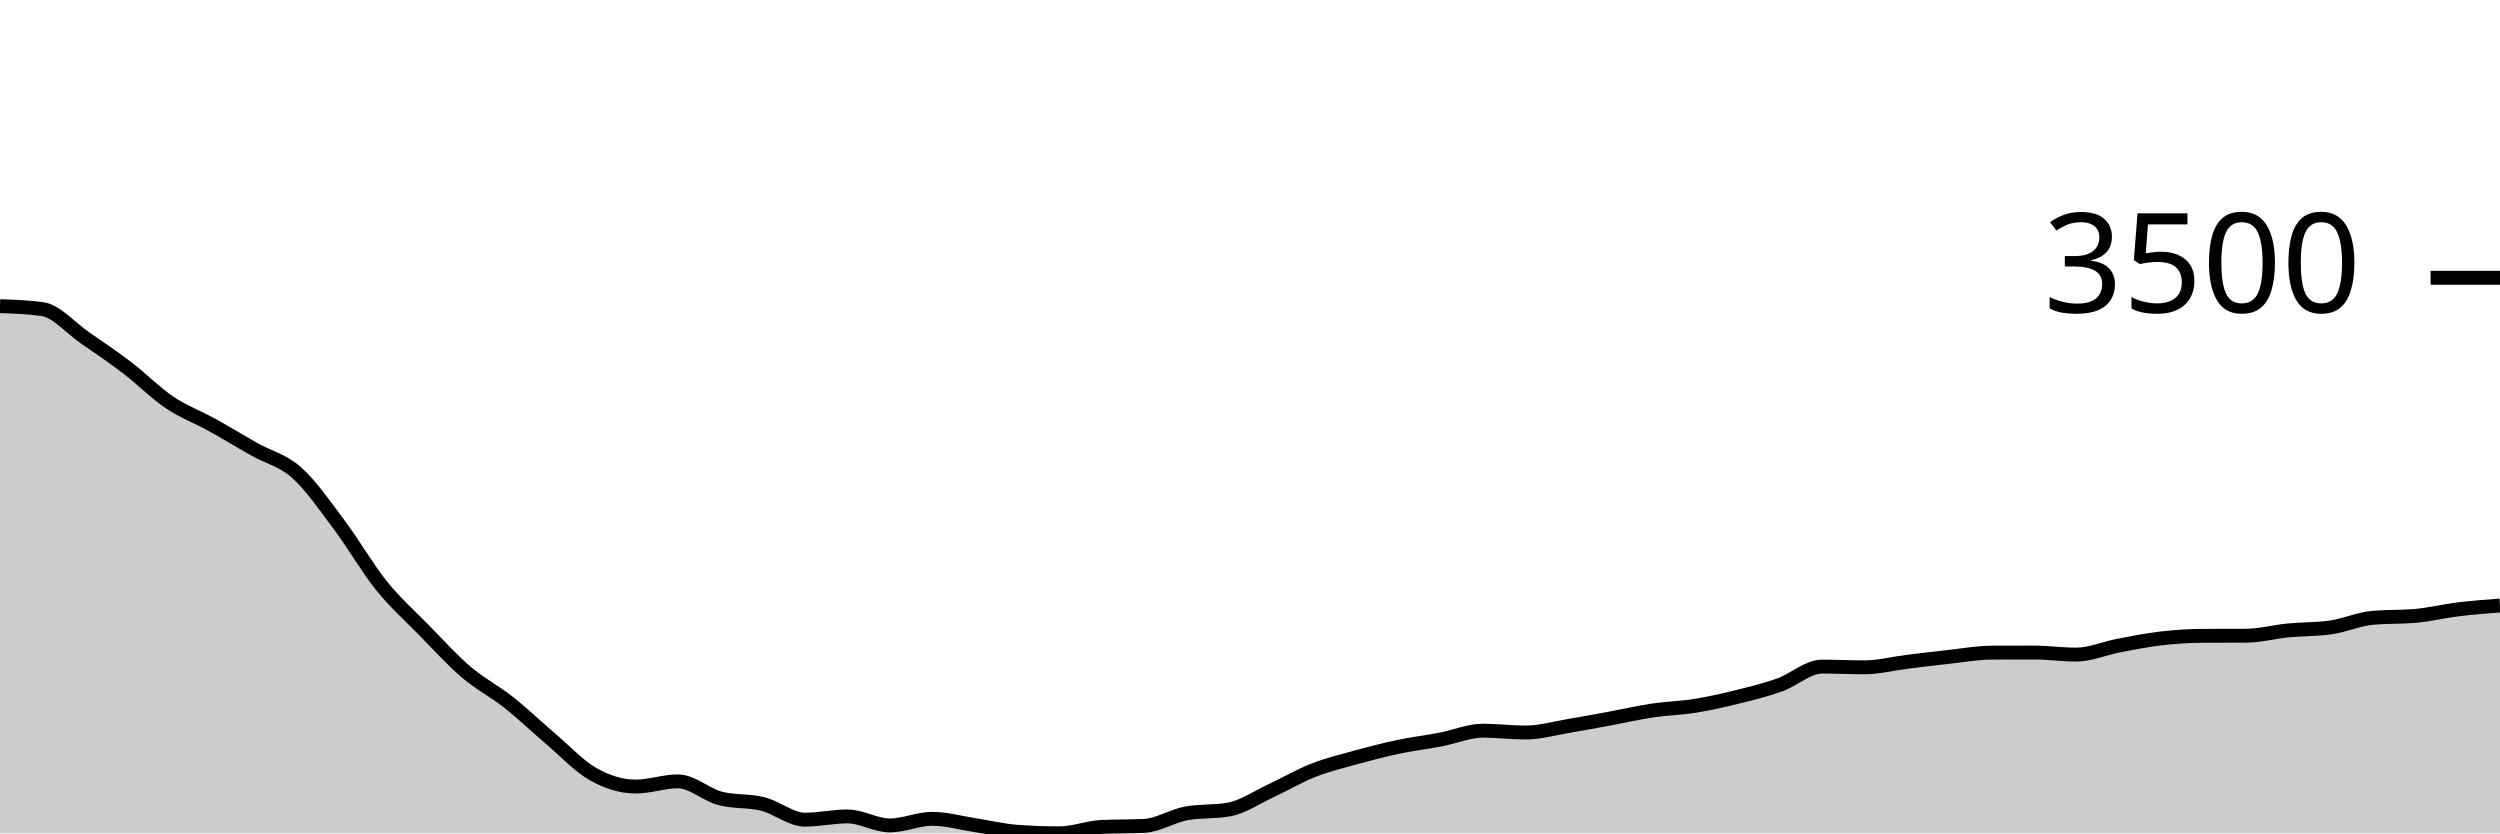
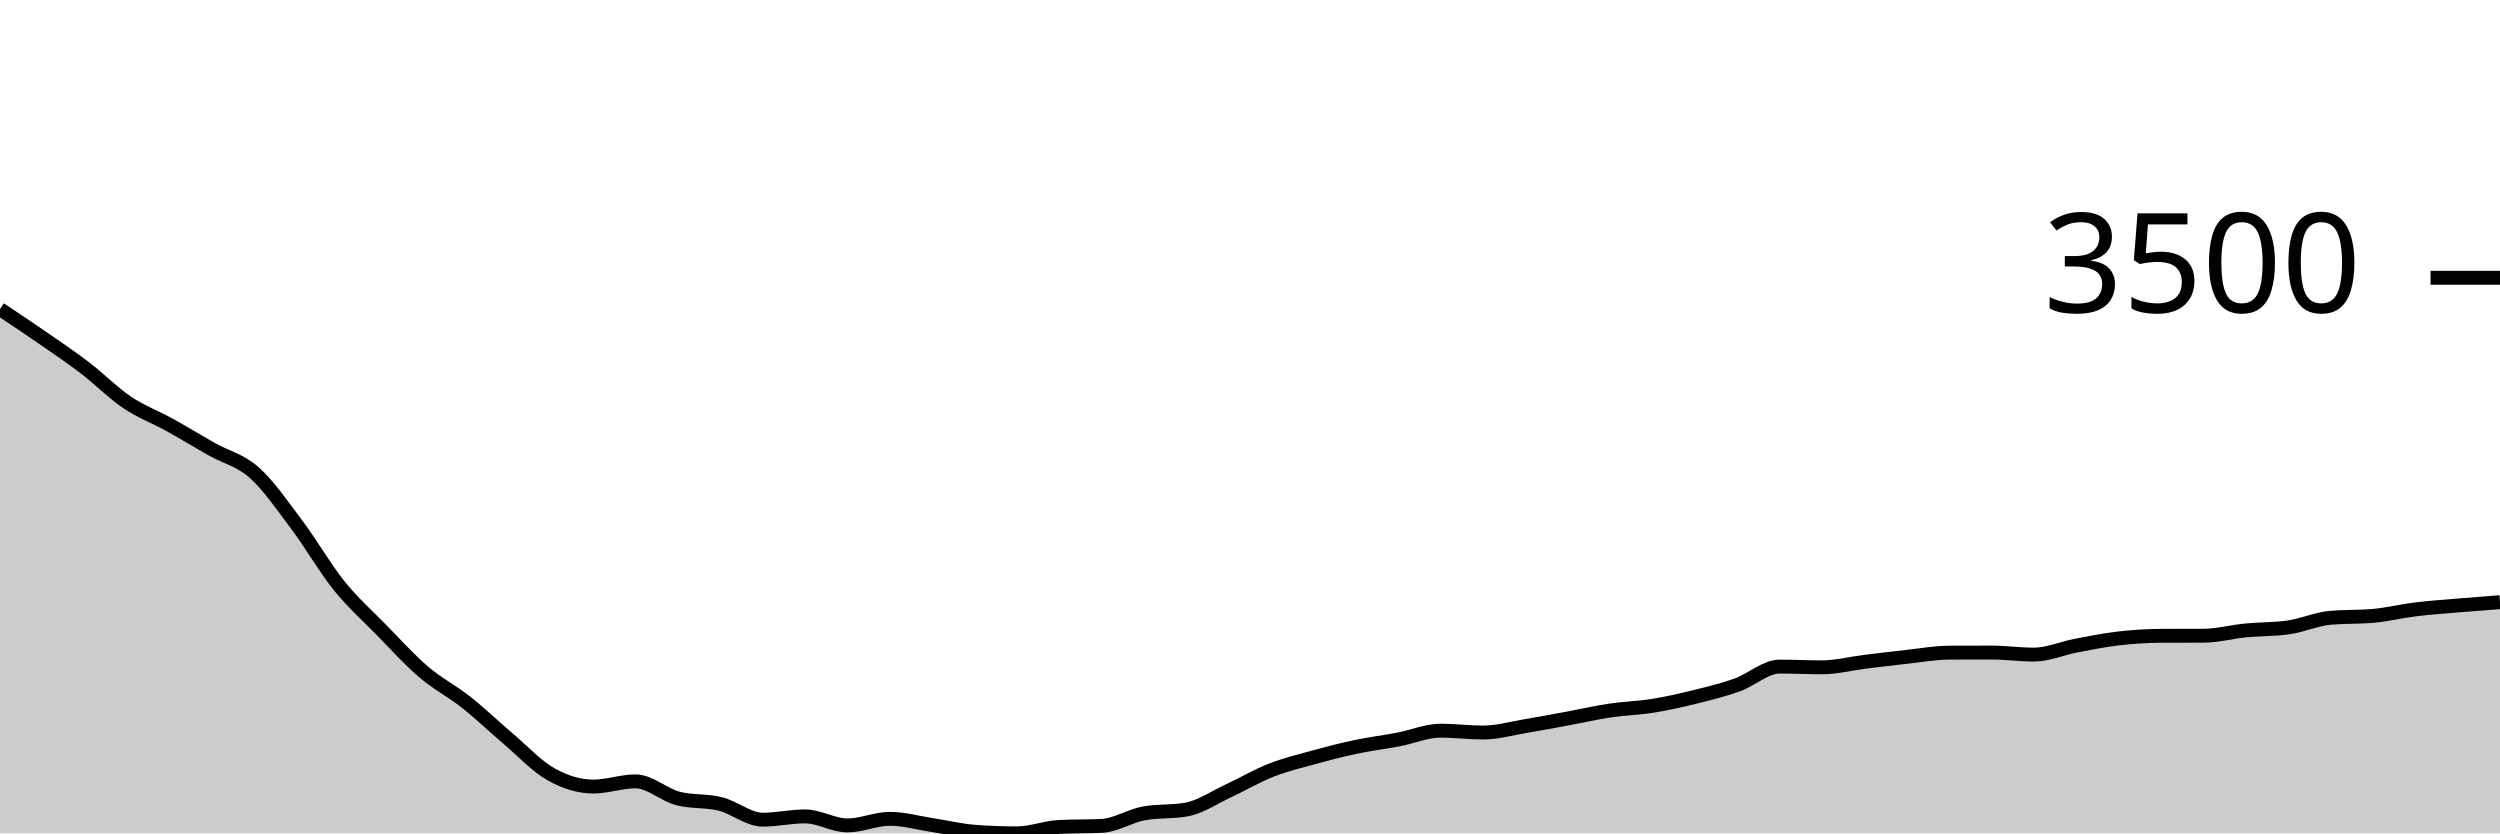
<svg xmlns="http://www.w3.org/2000/svg" viewBox="0 0 180 60">
  <g transform="translate(0,20)">
-     <path class="area" fill="rgba(0, 0, 0, 0.2)" d="M0,2.042C1.017,2.078,2.034,2.114,3.051,2.256C4.068,2.399,5.085,3.609,6.102,4.312C7.119,5.015,8.136,5.698,9.153,6.475C10.169,7.251,11.186,8.287,12.203,8.972C13.22,9.657,14.237,10.023,15.254,10.586C16.271,11.148,17.288,11.773,18.305,12.347C19.322,12.92,20.339,13.125,21.356,14.027C22.373,14.93,23.39,16.409,24.407,17.764C25.424,19.118,26.441,20.892,27.458,22.156C28.475,23.42,29.492,24.312,30.508,25.35C31.525,26.388,32.542,27.515,33.559,28.383C34.576,29.251,35.593,29.756,36.61,30.559C37.627,31.363,38.644,32.34,39.661,33.204C40.678,34.068,41.695,35.17,42.712,35.742C43.729,36.313,44.746,36.632,45.763,36.632C46.78,36.632,47.797,36.257,48.814,36.257C49.831,36.257,50.847,37.226,51.864,37.489C52.881,37.752,53.898,37.63,54.915,37.884C55.932,38.139,56.949,39.016,57.966,39.016C58.983,39.016,60,38.781,61.017,38.781C62.034,38.781,63.051,39.431,64.068,39.431C65.085,39.431,66.102,38.955,67.119,38.955C68.136,38.955,69.153,39.249,70.169,39.404C71.186,39.559,72.203,39.81,73.22,39.886C74.237,39.962,75.254,40,76.271,40C77.288,40,78.305,39.587,79.322,39.538C80.339,39.489,81.356,39.513,82.373,39.464C83.39,39.415,84.407,38.743,85.424,38.56C86.441,38.377,87.458,38.469,88.475,38.286C89.492,38.103,90.508,37.399,91.525,36.927C92.542,36.455,93.559,35.853,94.576,35.454C95.593,35.054,96.61,34.81,97.627,34.53C98.644,34.25,99.661,33.987,100.678,33.773C101.695,33.559,102.712,33.438,103.729,33.244C104.746,33.05,105.763,32.608,106.78,32.608C107.797,32.608,108.814,32.742,109.831,32.742C110.847,32.742,111.864,32.448,112.881,32.28C113.898,32.111,114.915,31.918,115.932,31.731C116.949,31.543,117.966,31.307,118.983,31.155C120,31.003,121.017,30.983,122.034,30.82C123.051,30.657,124.068,30.429,125.085,30.177C126.102,29.926,127.119,29.677,128.136,29.314C129.153,28.95,130.169,27.995,131.186,27.995C132.203,27.995,133.22,28.048,134.237,28.048C135.254,28.048,136.271,27.779,137.288,27.653C138.305,27.527,139.322,27.402,140.339,27.292C141.356,27.181,142.373,26.995,143.39,26.99C144.407,26.986,145.424,26.984,146.441,26.984C147.458,26.984,148.475,27.131,149.492,27.131C150.508,27.131,151.525,26.676,152.542,26.481C153.559,26.287,154.576,26.083,155.593,25.966C156.61,25.849,157.627,25.783,158.644,25.778C159.661,25.774,160.678,25.776,161.695,25.772C162.712,25.767,163.729,25.489,164.746,25.39C165.763,25.291,166.78,25.319,167.797,25.176C168.814,25.033,169.831,24.569,170.847,24.479C171.864,24.39,172.881,24.435,173.898,24.345C174.915,24.256,175.932,24.002,176.949,23.877C177.966,23.752,178.983,23.674,180,23.596L180,40C178.983,40,177.966,40,176.949,40C175.932,40,174.915,40,173.898,40C172.881,40,171.864,40,170.847,40C169.831,40,168.814,40,167.797,40C166.78,40,165.763,40,164.746,40C163.729,40,162.712,40,161.695,40C160.678,40,159.661,40,158.644,40C157.627,40,156.61,40,155.593,40C154.576,40,153.559,40,152.542,40C151.525,40,150.508,40,149.492,40C148.475,40,147.458,40,146.441,40C145.424,40,144.407,40,143.39,40C142.373,40,141.356,40,140.339,40C139.322,40,138.305,40,137.288,40C136.271,40,135.254,40,134.237,40C133.22,40,132.203,40,131.186,40C130.169,40,129.153,40,128.136,40C127.119,40,126.102,40,125.085,40C124.068,40,123.051,40,122.034,40C121.017,40,120,40,118.983,40C117.966,40,116.949,40,115.932,40C114.915,40,113.898,40,112.881,40C111.864,40,110.847,40,109.831,40C108.814,40,107.797,40,106.78,40C105.763,40,104.746,40,103.729,40C102.712,40,101.695,40,100.678,40C99.661,40,98.644,40,97.627,40C96.61,40,95.593,40,94.576,40C93.559,40,92.542,40,91.525,40C90.508,40,89.492,40,88.475,40C87.458,40,86.441,40,85.424,40C84.407,40,83.39,40,82.373,40C81.356,40,80.339,40,79.322,40C78.305,40,77.288,40,76.271,40C75.254,40,74.237,40,73.22,40C72.203,40,71.186,40,70.169,40C69.153,40,68.136,40,67.119,40C66.102,40,65.085,40,64.068,40C63.051,40,62.034,40,61.017,40C60,40,58.983,40,57.966,40C56.949,40,55.932,40,54.915,40C53.898,40,52.881,40,51.864,40C50.847,40,49.831,40,48.814,40C47.797,40,46.78,40,45.763,40C44.746,40,43.729,40,42.712,40C41.695,40,40.678,40,39.661,40C38.644,40,37.627,40,36.61,40C35.593,40,34.576,40,33.559,40C32.542,40,31.525,40,30.508,40C29.492,40,28.475,40,27.458,40C26.441,40,25.424,40,24.407,40C23.39,40,22.373,40,21.356,40C20.339,40,19.322,40,18.305,40C17.288,40,16.271,40,15.254,40C14.237,40,13.22,40,12.203,40C11.186,40,10.169,40,9.153,40C8.136,40,7.119,40,6.102,40C5.085,40,4.068,40,3.051,40C2.034,40,1.017,40,0,40Z" />
-     <path class="line" stroke="black" fill="none" d="M0,2.042C1.017,2.078,2.034,2.114,3.051,2.256C4.068,2.399,5.085,3.609,6.102,4.312C7.119,5.015,8.136,5.698,9.153,6.475C10.169,7.251,11.186,8.287,12.203,8.972C13.22,9.657,14.237,10.023,15.254,10.586C16.271,11.148,17.288,11.773,18.305,12.347C19.322,12.92,20.339,13.125,21.356,14.027C22.373,14.93,23.39,16.409,24.407,17.764C25.424,19.118,26.441,20.892,27.458,22.156C28.475,23.42,29.492,24.312,30.508,25.35C31.525,26.388,32.542,27.515,33.559,28.383C34.576,29.251,35.593,29.756,36.61,30.559C37.627,31.363,38.644,32.34,39.661,33.204C40.678,34.068,41.695,35.17,42.712,35.742C43.729,36.313,44.746,36.632,45.763,36.632C46.78,36.632,47.797,36.257,48.814,36.257C49.831,36.257,50.847,37.226,51.864,37.489C52.881,37.752,53.898,37.63,54.915,37.884C55.932,38.139,56.949,39.016,57.966,39.016C58.983,39.016,60,38.781,61.017,38.781C62.034,38.781,63.051,39.431,64.068,39.431C65.085,39.431,66.102,38.955,67.119,38.955C68.136,38.955,69.153,39.249,70.169,39.404C71.186,39.559,72.203,39.81,73.22,39.886C74.237,39.962,75.254,40,76.271,40C77.288,40,78.305,39.587,79.322,39.538C80.339,39.489,81.356,39.513,82.373,39.464C83.39,39.415,84.407,38.743,85.424,38.56C86.441,38.377,87.458,38.469,88.475,38.286C89.492,38.103,90.508,37.399,91.525,36.927C92.542,36.455,93.559,35.853,94.576,35.454C95.593,35.054,96.61,34.81,97.627,34.53C98.644,34.25,99.661,33.987,100.678,33.773C101.695,33.559,102.712,33.438,103.729,33.244C104.746,33.05,105.763,32.608,106.78,32.608C107.797,32.608,108.814,32.742,109.831,32.742C110.847,32.742,111.864,32.448,112.881,32.28C113.898,32.111,114.915,31.918,115.932,31.731C116.949,31.543,117.966,31.307,118.983,31.155C120,31.003,121.017,30.983,122.034,30.82C123.051,30.657,124.068,30.429,125.085,30.177C126.102,29.926,127.119,29.677,128.136,29.314C129.153,28.95,130.169,27.995,131.186,27.995C132.203,27.995,133.22,28.048,134.237,28.048C135.254,28.048,136.271,27.779,137.288,27.653C138.305,27.527,139.322,27.402,140.339,27.292C141.356,27.181,142.373,26.995,143.39,26.99C144.407,26.986,145.424,26.984,146.441,26.984C147.458,26.984,148.475,27.131,149.492,27.131C150.508,27.131,151.525,26.676,152.542,26.481C153.559,26.287,154.576,26.083,155.593,25.966C156.61,25.849,157.627,25.783,158.644,25.778C159.661,25.774,160.678,25.776,161.695,25.772C162.712,25.767,163.729,25.489,164.746,25.39C165.763,25.291,166.78,25.319,167.797,25.176C168.814,25.033,169.831,24.569,170.847,24.479C171.864,24.39,172.881,24.435,173.898,24.345C174.915,24.256,175.932,24.002,176.949,23.877C177.966,23.752,178.983,23.674,180,23.596" />
+     <path class="area" fill="rgba(0, 0, 0, 0.2)" d="M0,2.256C1.017,2.933,2.034,3.609,3.051,4.312C4.068,5.015,5.085,5.698,6.102,6.475C7.119,7.251,8.136,8.287,9.153,8.972C10.169,9.657,11.186,10.023,12.203,10.586C13.22,11.148,14.237,11.773,15.254,12.347C16.271,12.92,17.288,13.125,18.305,14.027C19.322,14.93,20.339,16.409,21.356,17.764C22.373,19.118,23.39,20.892,24.407,22.156C25.424,23.42,26.441,24.312,27.458,25.35C28.475,26.388,29.492,27.515,30.508,28.383C31.525,29.251,32.542,29.756,33.559,30.559C34.576,31.363,35.593,32.34,36.61,33.204C37.627,34.068,38.644,35.17,39.661,35.742C40.678,36.313,41.695,36.632,42.712,36.632C43.729,36.632,44.746,36.257,45.763,36.257C46.78,36.257,47.797,37.226,48.814,37.489C49.831,37.752,50.847,37.63,51.864,37.884C52.881,38.139,53.898,39.016,54.915,39.016C55.932,39.016,56.949,38.781,57.966,38.781C58.983,38.781,60,39.431,61.017,39.431C62.034,39.431,63.051,38.955,64.068,38.955C65.085,38.955,66.102,39.249,67.119,39.404C68.136,39.559,69.153,39.81,70.169,39.886C71.186,39.962,72.203,40,73.22,40C74.237,40,75.254,39.587,76.271,39.538C77.288,39.489,78.305,39.513,79.322,39.464C80.339,39.415,81.356,38.743,82.373,38.56C83.39,38.377,84.407,38.469,85.424,38.286C86.441,38.103,87.458,37.399,88.475,36.927C89.492,36.455,90.508,35.853,91.525,35.454C92.542,35.054,93.559,34.81,94.576,34.53C95.593,34.25,96.61,33.987,97.627,33.773C98.644,33.559,99.661,33.438,100.678,33.244C101.695,33.05,102.712,32.608,103.729,32.608C104.746,32.608,105.763,32.742,106.78,32.742C107.797,32.742,108.814,32.448,109.831,32.28C110.847,32.111,111.864,31.918,112.881,31.731C113.898,31.543,114.915,31.307,115.932,31.155C116.949,31.003,117.966,30.983,118.983,30.82C120,30.657,121.017,30.429,122.034,30.177C123.051,29.926,124.068,29.677,125.085,29.314C126.102,28.95,127.119,27.995,128.136,27.995C129.153,27.995,130.169,28.048,131.186,28.048C132.203,28.048,133.22,27.779,134.237,27.653C135.254,27.527,136.271,27.402,137.288,27.292C138.305,27.181,139.322,26.995,140.339,26.99C141.356,26.986,142.373,26.984,143.39,26.984C144.407,26.984,145.424,27.131,146.441,27.131C147.458,27.131,148.475,26.676,149.492,26.481C150.508,26.287,151.525,26.083,152.542,25.966C153.559,25.849,154.576,25.783,155.593,25.778C156.61,25.774,157.627,25.776,158.644,25.772C159.661,25.767,160.678,25.489,161.695,25.39C162.712,25.291,163.729,25.319,164.746,25.176C165.763,25.033,166.78,24.569,167.797,24.479C168.814,24.39,169.831,24.435,170.847,24.345C171.864,24.256,172.881,24.002,173.898,23.877C174.915,23.752,175.932,23.683,176.949,23.596C177.966,23.509,178.983,23.432,180,23.355L180,40C178.983,40,177.966,40,176.949,40C175.932,40,174.915,40,173.898,40C172.881,40,171.864,40,170.847,40C169.831,40,168.814,40,167.797,40C166.78,40,165.763,40,164.746,40C163.729,40,162.712,40,161.695,40C160.678,40,159.661,40,158.644,40C157.627,40,156.61,40,155.593,40C154.576,40,153.559,40,152.542,40C151.525,40,150.508,40,149.492,40C148.475,40,147.458,40,146.441,40C145.424,40,144.407,40,143.39,40C142.373,40,141.356,40,140.339,40C139.322,40,138.305,40,137.288,40C136.271,40,135.254,40,134.237,40C133.22,40,132.203,40,131.186,40C130.169,40,129.153,40,128.136,40C127.119,40,126.102,40,125.085,40C124.068,40,123.051,40,122.034,40C121.017,40,120,40,118.983,40C117.966,40,116.949,40,115.932,40C114.915,40,113.898,40,112.881,40C111.864,40,110.847,40,109.831,40C108.814,40,107.797,40,106.78,40C105.763,40,104.746,40,103.729,40C102.712,40,101.695,40,100.678,40C99.661,40,98.644,40,97.627,40C96.61,40,95.593,40,94.576,40C93.559,40,92.542,40,91.525,40C90.508,40,89.492,40,88.475,40C87.458,40,86.441,40,85.424,40C84.407,40,83.39,40,82.373,40C81.356,40,80.339,40,79.322,40C78.305,40,77.288,40,76.271,40C75.254,40,74.237,40,73.22,40C72.203,40,71.186,40,70.169,40C69.153,40,68.136,40,67.119,40C66.102,40,65.085,40,64.068,40C63.051,40,62.034,40,61.017,40C60,40,58.983,40,57.966,40C56.949,40,55.932,40,54.915,40C53.898,40,52.881,40,51.864,40C50.847,40,49.831,40,48.814,40C47.797,40,46.78,40,45.763,40C44.746,40,43.729,40,42.712,40C41.695,40,40.678,40,39.661,40C38.644,40,37.627,40,36.61,40C35.593,40,34.576,40,33.559,40C32.542,40,31.525,40,30.508,40C29.492,40,28.475,40,27.458,40C26.441,40,25.424,40,24.407,40C23.39,40,22.373,40,21.356,40C20.339,40,19.322,40,18.305,40C17.288,40,16.271,40,15.254,40C14.237,40,13.22,40,12.203,40C11.186,40,10.169,40,9.153,40C8.136,40,7.119,40,6.102,40C5.085,40,4.068,40,3.051,40C2.034,40,1.017,40,0,40Z" />
+     <path class="line" stroke="black" fill="none" d="M0,2.256C1.017,2.933,2.034,3.609,3.051,4.312C4.068,5.015,5.085,5.698,6.102,6.475C7.119,7.251,8.136,8.287,9.153,8.972C10.169,9.657,11.186,10.023,12.203,10.586C13.22,11.148,14.237,11.773,15.254,12.347C16.271,12.92,17.288,13.125,18.305,14.027C19.322,14.93,20.339,16.409,21.356,17.764C22.373,19.118,23.39,20.892,24.407,22.156C25.424,23.42,26.441,24.312,27.458,25.35C28.475,26.388,29.492,27.515,30.508,28.383C31.525,29.251,32.542,29.756,33.559,30.559C34.576,31.363,35.593,32.34,36.61,33.204C37.627,34.068,38.644,35.17,39.661,35.742C40.678,36.313,41.695,36.632,42.712,36.632C43.729,36.632,44.746,36.257,45.763,36.257C46.78,36.257,47.797,37.226,48.814,37.489C49.831,37.752,50.847,37.63,51.864,37.884C52.881,38.139,53.898,39.016,54.915,39.016C55.932,39.016,56.949,38.781,57.966,38.781C58.983,38.781,60,39.431,61.017,39.431C62.034,39.431,63.051,38.955,64.068,38.955C65.085,38.955,66.102,39.249,67.119,39.404C68.136,39.559,69.153,39.81,70.169,39.886C71.186,39.962,72.203,40,73.22,40C74.237,40,75.254,39.587,76.271,39.538C77.288,39.489,78.305,39.513,79.322,39.464C80.339,39.415,81.356,38.743,82.373,38.56C83.39,38.377,84.407,38.469,85.424,38.286C86.441,38.103,87.458,37.399,88.475,36.927C89.492,36.455,90.508,35.853,91.525,35.454C92.542,35.054,93.559,34.81,94.576,34.53C95.593,34.25,96.61,33.987,97.627,33.773C98.644,33.559,99.661,33.438,100.678,33.244C101.695,33.05,102.712,32.608,103.729,32.608C104.746,32.608,105.763,32.742,106.78,32.742C107.797,32.742,108.814,32.448,109.831,32.28C110.847,32.111,111.864,31.918,112.881,31.731C113.898,31.543,114.915,31.307,115.932,31.155C116.949,31.003,117.966,30.983,118.983,30.82C120,30.657,121.017,30.429,122.034,30.177C123.051,29.926,124.068,29.677,125.085,29.314C126.102,28.95,127.119,27.995,128.136,27.995C129.153,27.995,130.169,28.048,131.186,28.048C132.203,28.048,133.22,27.779,134.237,27.653C135.254,27.527,136.271,27.402,137.288,27.292C138.305,27.181,139.322,26.995,140.339,26.99C141.356,26.986,142.373,26.984,143.39,26.984C144.407,26.984,145.424,27.131,146.441,27.131C147.458,27.131,148.475,26.676,149.492,26.481C150.508,26.287,151.525,26.083,152.542,25.966C153.559,25.849,154.576,25.783,155.593,25.778C156.61,25.774,157.627,25.776,158.644,25.772C159.661,25.767,160.678,25.489,161.695,25.39C162.712,25.291,163.729,25.319,164.746,25.176C165.763,25.033,166.78,24.569,167.797,24.479C168.814,24.39,169.831,24.435,170.847,24.345C171.864,24.256,172.881,24.002,173.898,23.877C174.915,23.752,175.932,23.683,176.949,23.596C177.966,23.509,178.983,23.432,180,23.355" />
    <path class="axis-ceiling" stroke-width="1" stroke="black" fill="none" d="M175,0L180,0" />
    <text class="axis-ceiling-label" font-family="sans-serif" text-anchor="end" font-size="10px" x="170" y="2.5">3500</text>
  </g>
</svg>
